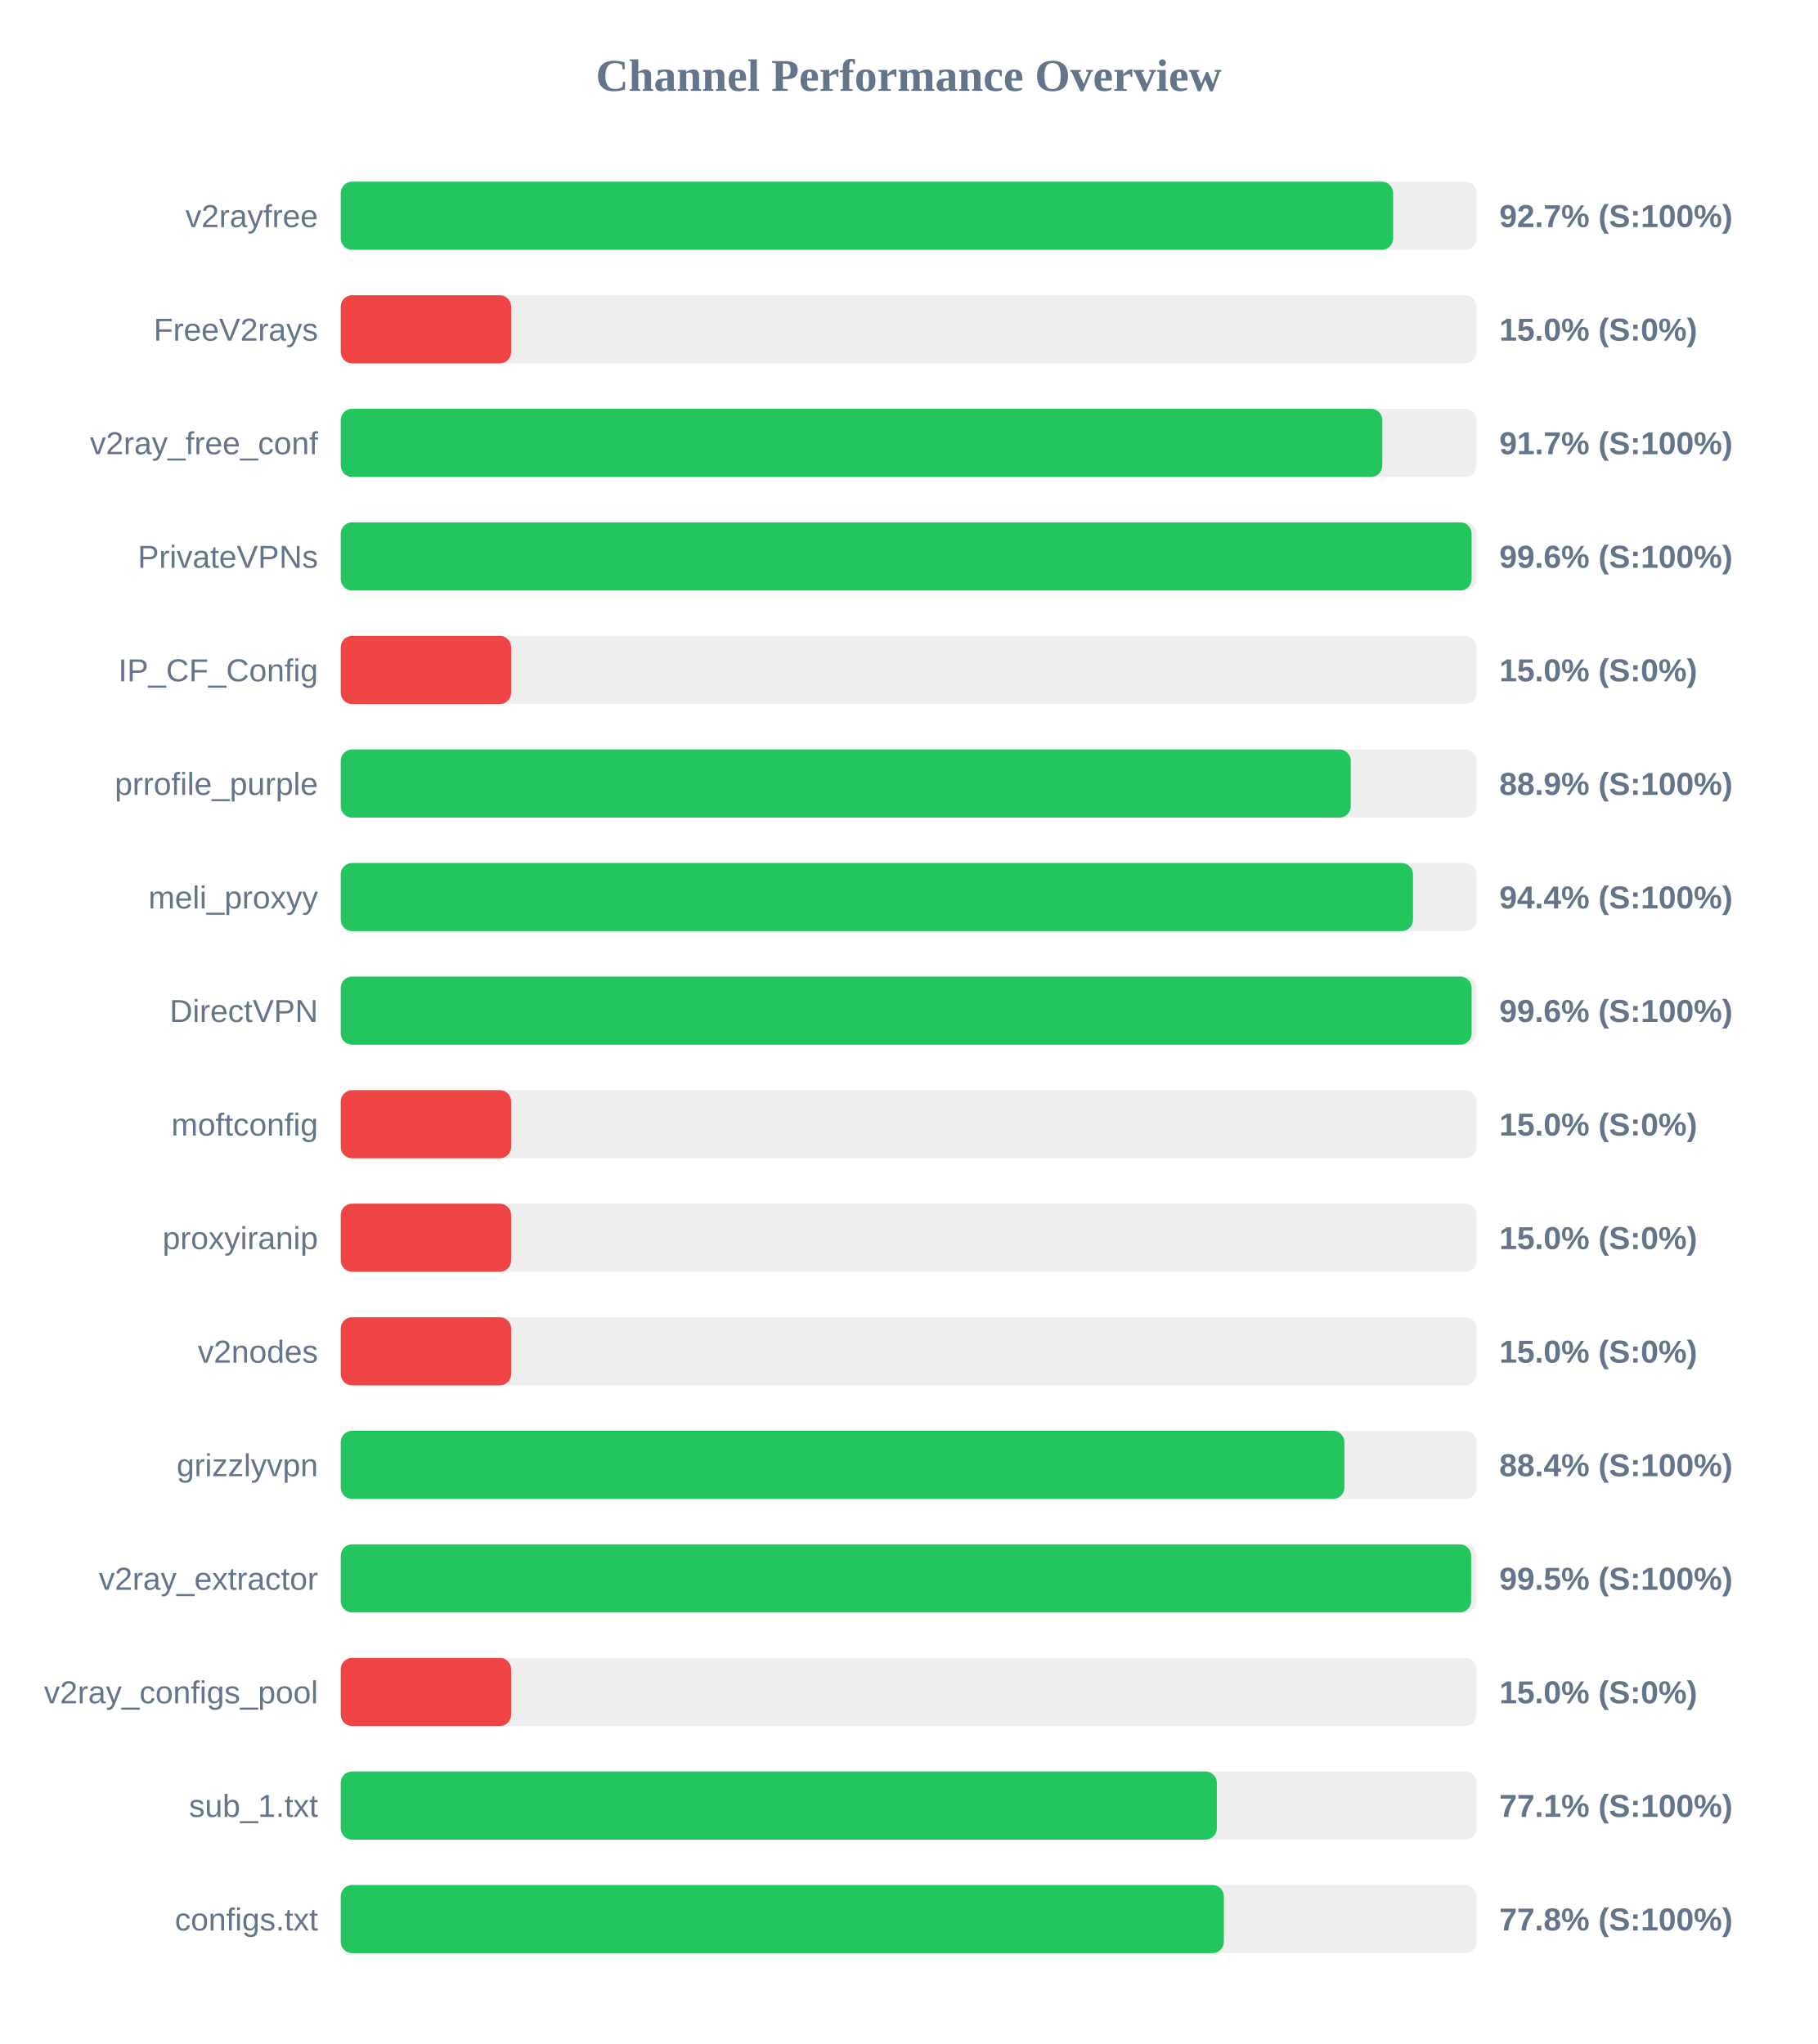
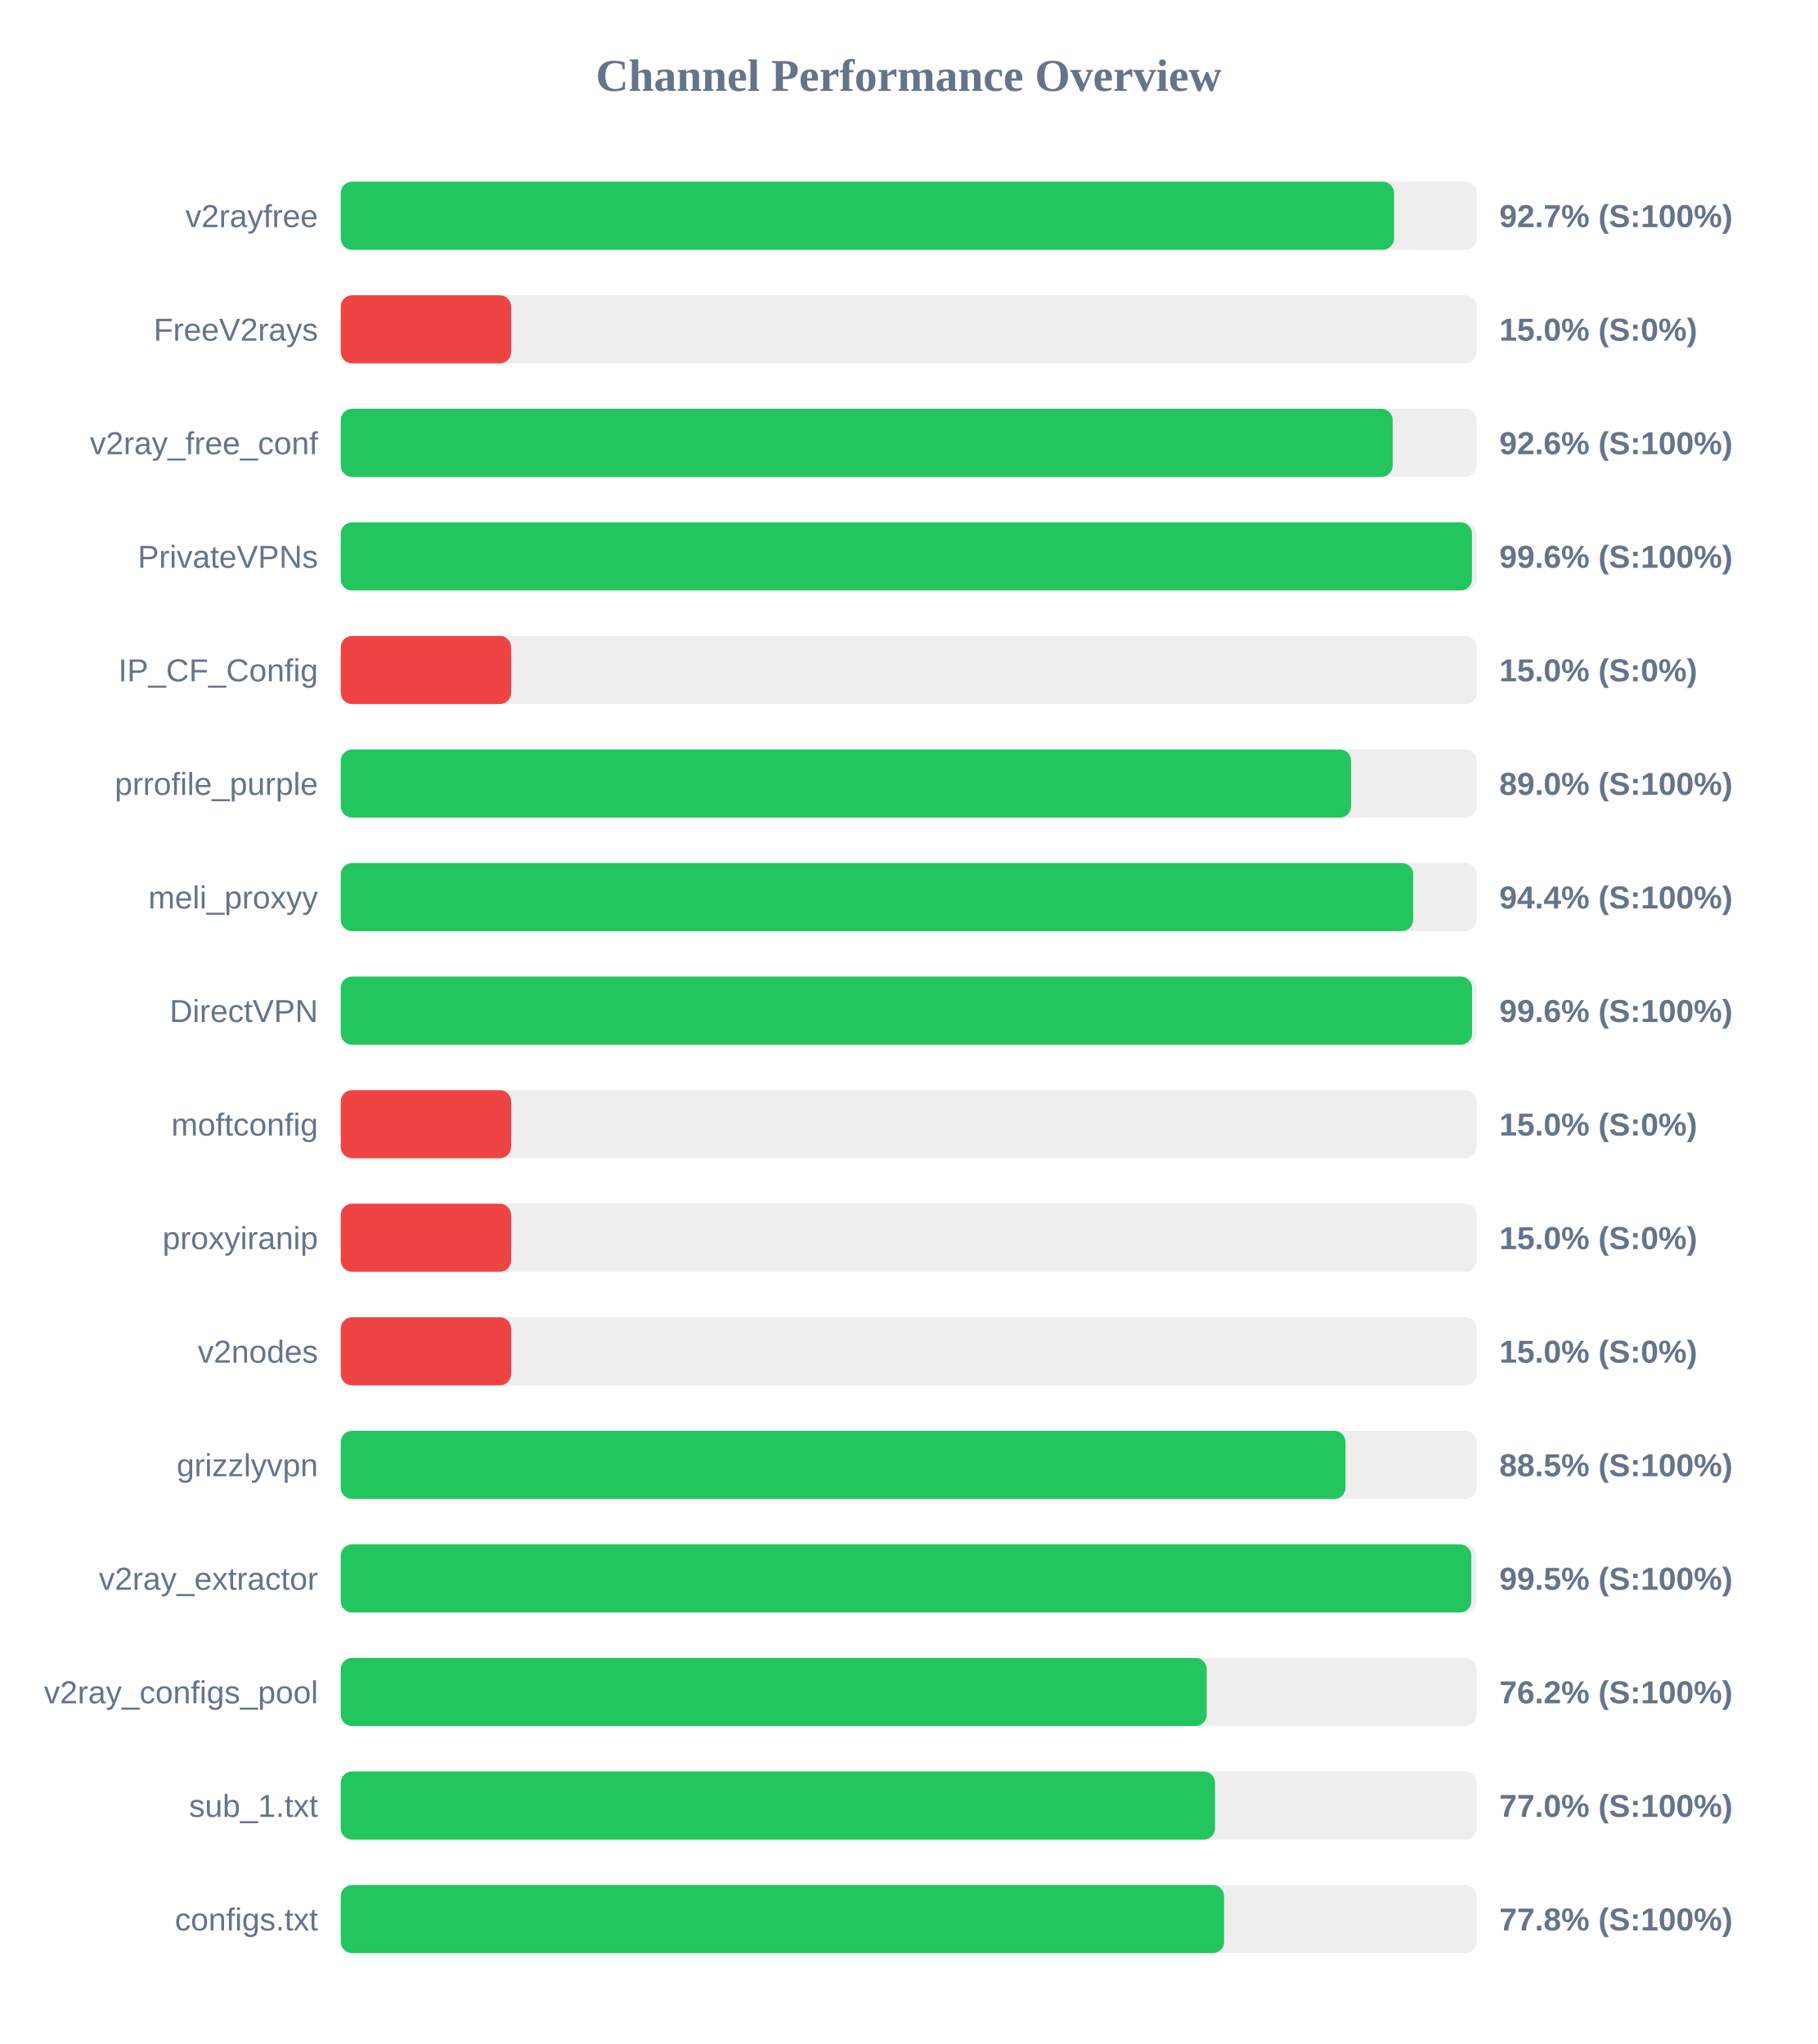
<svg xmlns="http://www.w3.org/2000/svg" width="800" height="900" version="1.1">
  <style>
        .row { font: 14px Arial; fill: #64748b; }
        .score { font: bold 14px Arial; fill: #64748b; }
    </style>
  <text x="400" y="40" text-anchor="middle" font-size="20px" font-weight="bold" fill="#64748b">Channel Performance Overview</text>
  <rect x="150" y="80" width="500" height="30" fill="#eee" rx="5" />
-   <rect x="150" y="80" width="463.25" height="30" fill="#22c55e" rx="5" />
+   <rect x="150" y="80" width="463.65" height="30" fill="#22c55e" rx="5" />
  <text x="140" y="100" text-anchor="end" class="row">v2rayfree</text>
  <text x="660" y="100" text-anchor="start" class="score">92.7% (S:100%)</text>
  <rect x="150" y="130" width="500" height="30" fill="#eee" rx="5" />
  <rect x="150" y="130" width="75.0" height="30" fill="#ef4444" rx="5" />
  <text x="140" y="150" text-anchor="end" class="row">FreeV2rays</text>
  <text x="660" y="150" text-anchor="start" class="score">15.0% (S:0%)</text>
  <rect x="150" y="180" width="500" height="30" fill="#eee" rx="5" />
-   <rect x="150" y="180" width="458.5" height="30" fill="#22c55e" rx="5" />
+   <rect x="150" y="180" width="463.05" height="30" fill="#22c55e" rx="5" />
  <text x="140" y="200" text-anchor="end" class="row">v2ray_free_conf</text>
-   <text x="660" y="200" text-anchor="start" class="score">91.7% (S:100%)</text>
+   <text x="660" y="200" text-anchor="start" class="score">92.6% (S:100%)</text>
  <rect x="150" y="230" width="500" height="30" fill="#eee" rx="5" />
-   <rect x="150" y="230" width="497.8" height="30" fill="#22c55e" rx="5" />
+   <rect x="150" y="230" width="497.95" height="30" fill="#22c55e" rx="5" />
  <text x="140" y="250" text-anchor="end" class="row">PrivateVPNs</text>
  <text x="660" y="250" text-anchor="start" class="score">99.6% (S:100%)</text>
  <rect x="150" y="280" width="500" height="30" fill="#eee" rx="5" />
  <rect x="150" y="280" width="75.0" height="30" fill="#ef4444" rx="5" />
  <text x="140" y="300" text-anchor="end" class="row">IP_CF_Config</text>
  <text x="660" y="300" text-anchor="start" class="score">15.0% (S:0%)</text>
  <rect x="150" y="330" width="500" height="30" fill="#eee" rx="5" />
-   <rect x="150" y="330" width="444.6" height="30" fill="#22c55e" rx="5" />
+   <rect x="150" y="330" width="444.75" height="30" fill="#22c55e" rx="5" />
  <text x="140" y="350" text-anchor="end" class="row">prrofile_purple</text>
-   <text x="660" y="350" text-anchor="start" class="score">88.9% (S:100%)</text>
+   <text x="660" y="350" text-anchor="start" class="score">89.0% (S:100%)</text>
  <rect x="150" y="380" width="500" height="30" fill="#eee" rx="5" />
-   <rect x="150" y="380" width="472.0" height="30" fill="#22c55e" rx="5" />
+   <rect x="150" y="380" width="472.1" height="30" fill="#22c55e" rx="5" />
  <text x="140" y="400" text-anchor="end" class="row">meli_proxyy</text>
  <text x="660" y="400" text-anchor="start" class="score">94.4% (S:100%)</text>
  <rect x="150" y="430" width="500" height="30" fill="#eee" rx="5" />
-   <rect x="150" y="430" width="497.8" height="30" fill="#22c55e" rx="5" />
+   <rect x="150" y="430" width="498.0" height="30" fill="#22c55e" rx="5" />
  <text x="140" y="450" text-anchor="end" class="row">DirectVPN</text>
  <text x="660" y="450" text-anchor="start" class="score">99.6% (S:100%)</text>
  <rect x="150" y="480" width="500" height="30" fill="#eee" rx="5" />
  <rect x="150" y="480" width="75.0" height="30" fill="#ef4444" rx="5" />
  <text x="140" y="500" text-anchor="end" class="row">moftconfig</text>
  <text x="660" y="500" text-anchor="start" class="score">15.0% (S:0%)</text>
  <rect x="150" y="530" width="500" height="30" fill="#eee" rx="5" />
  <rect x="150" y="530" width="75.0" height="30" fill="#ef4444" rx="5" />
  <text x="140" y="550" text-anchor="end" class="row">proxyiranip</text>
  <text x="660" y="550" text-anchor="start" class="score">15.0% (S:0%)</text>
  <rect x="150" y="580" width="500" height="30" fill="#eee" rx="5" />
  <rect x="150" y="580" width="75.0" height="30" fill="#ef4444" rx="5" />
  <text x="140" y="600" text-anchor="end" class="row">v2nodes</text>
  <text x="660" y="600" text-anchor="start" class="score">15.0% (S:0%)</text>
  <rect x="150" y="630" width="500" height="30" fill="#eee" rx="5" />
-   <rect x="150" y="630" width="441.8" height="30" fill="#22c55e" rx="5" />
+   <rect x="150" y="630" width="442.3" height="30" fill="#22c55e" rx="5" />
  <text x="140" y="650" text-anchor="end" class="row">grizzlyvpn</text>
-   <text x="660" y="650" text-anchor="start" class="score">88.4% (S:100%)</text>
+   <text x="660" y="650" text-anchor="start" class="score">88.5% (S:100%)</text>
  <rect x="150" y="680" width="500" height="30" fill="#eee" rx="5" />
-   <rect x="150" y="680" width="497.6" height="30" fill="#22c55e" rx="5" />
+   <rect x="150" y="680" width="497.65" height="30" fill="#22c55e" rx="5" />
  <text x="140" y="700" text-anchor="end" class="row">v2ray_extractor</text>
  <text x="660" y="700" text-anchor="start" class="score">99.5% (S:100%)</text>
  <rect x="150" y="730" width="500" height="30" fill="#eee" rx="5" />
-   <rect x="150" y="730" width="75.0" height="30" fill="#ef4444" rx="5" />
+   <rect x="150" y="730" width="381.2" height="30" fill="#22c55e" rx="5" />
  <text x="140" y="750" text-anchor="end" class="row">v2ray_configs_pool</text>
-   <text x="660" y="750" text-anchor="start" class="score">15.0% (S:0%)</text>
+   <text x="660" y="750" text-anchor="start" class="score">76.2% (S:100%)</text>
  <rect x="150" y="780" width="500" height="30" fill="#eee" rx="5" />
-   <rect x="150" y="780" width="385.65" height="30" fill="#22c55e" rx="5" />
+   <rect x="150" y="780" width="384.85" height="30" fill="#22c55e" rx="5" />
  <text x="140" y="800" text-anchor="end" class="row">sub_1.txt</text>
-   <text x="660" y="800" text-anchor="start" class="score">77.1% (S:100%)</text>
+   <text x="660" y="800" text-anchor="start" class="score">77.0% (S:100%)</text>
  <rect x="150" y="830" width="500" height="30" fill="#eee" rx="5" />
-   <rect x="150" y="830" width="388.75" height="30" fill="#22c55e" rx="5" />
+   <rect x="150" y="830" width="388.85" height="30" fill="#22c55e" rx="5" />
  <text x="140" y="850" text-anchor="end" class="row">configs.txt</text>
  <text x="660" y="850" text-anchor="start" class="score">77.8% (S:100%)</text>
</svg>
